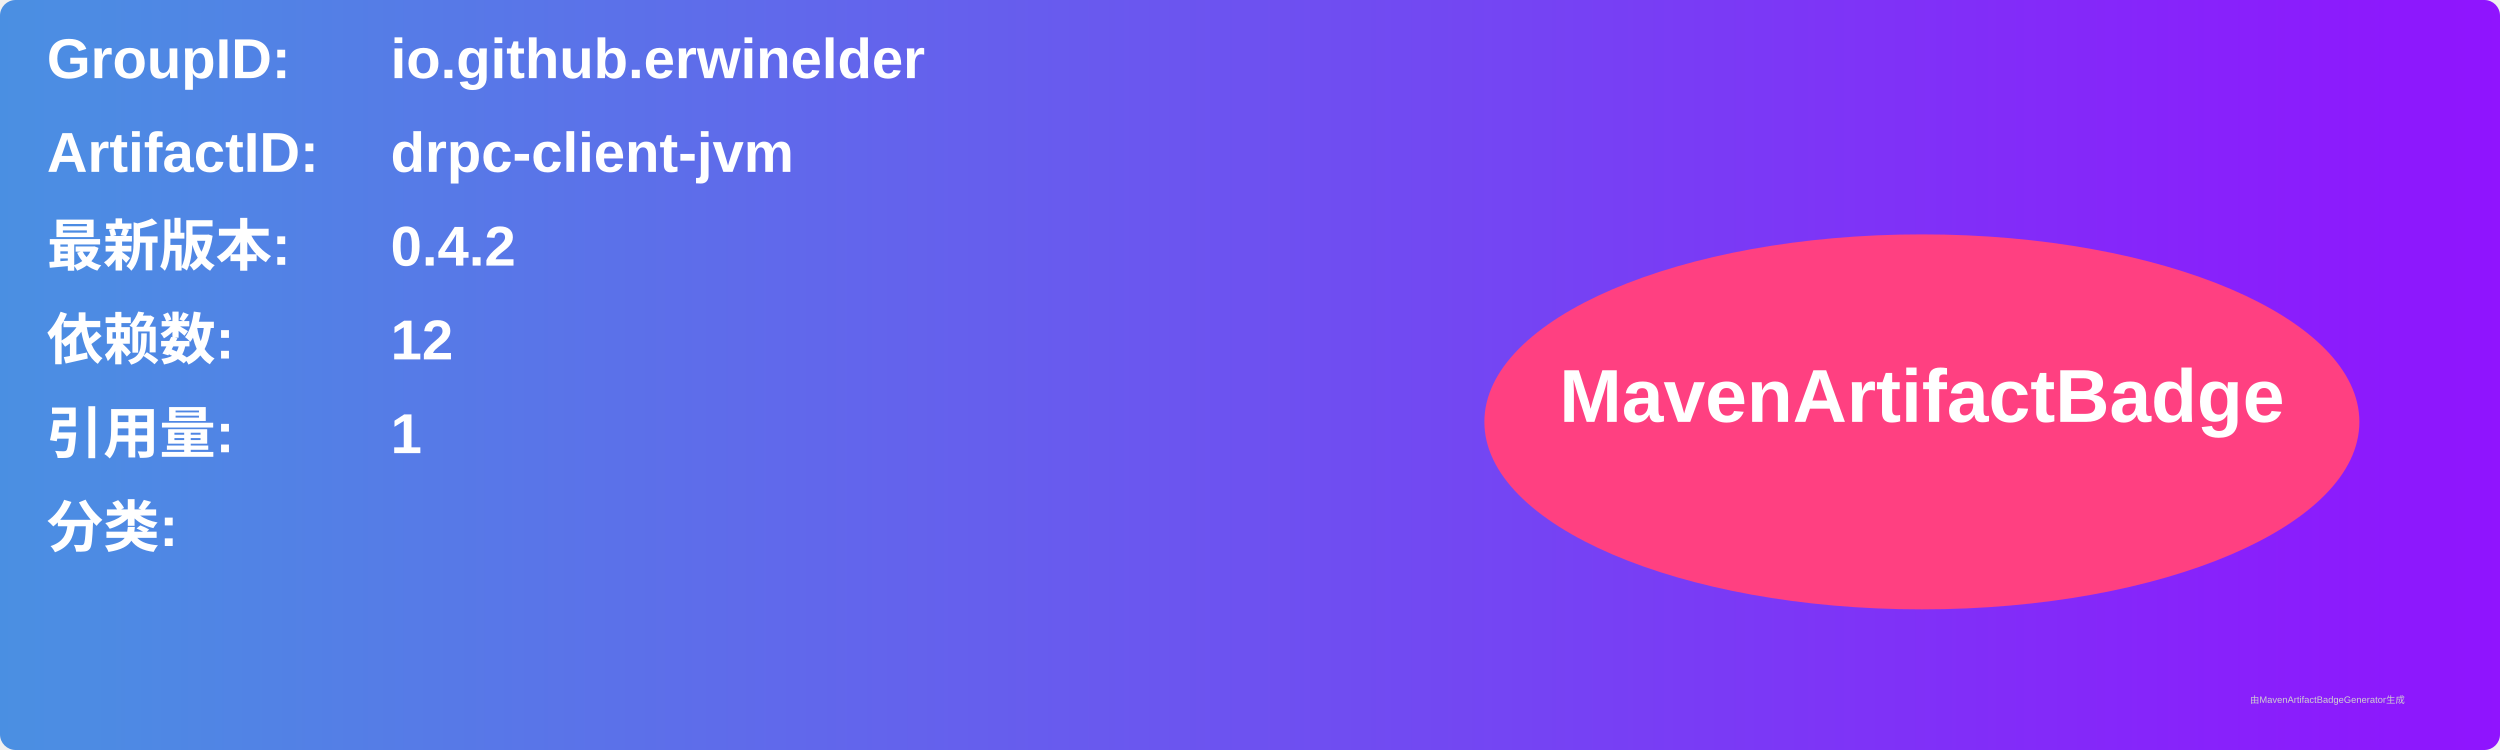
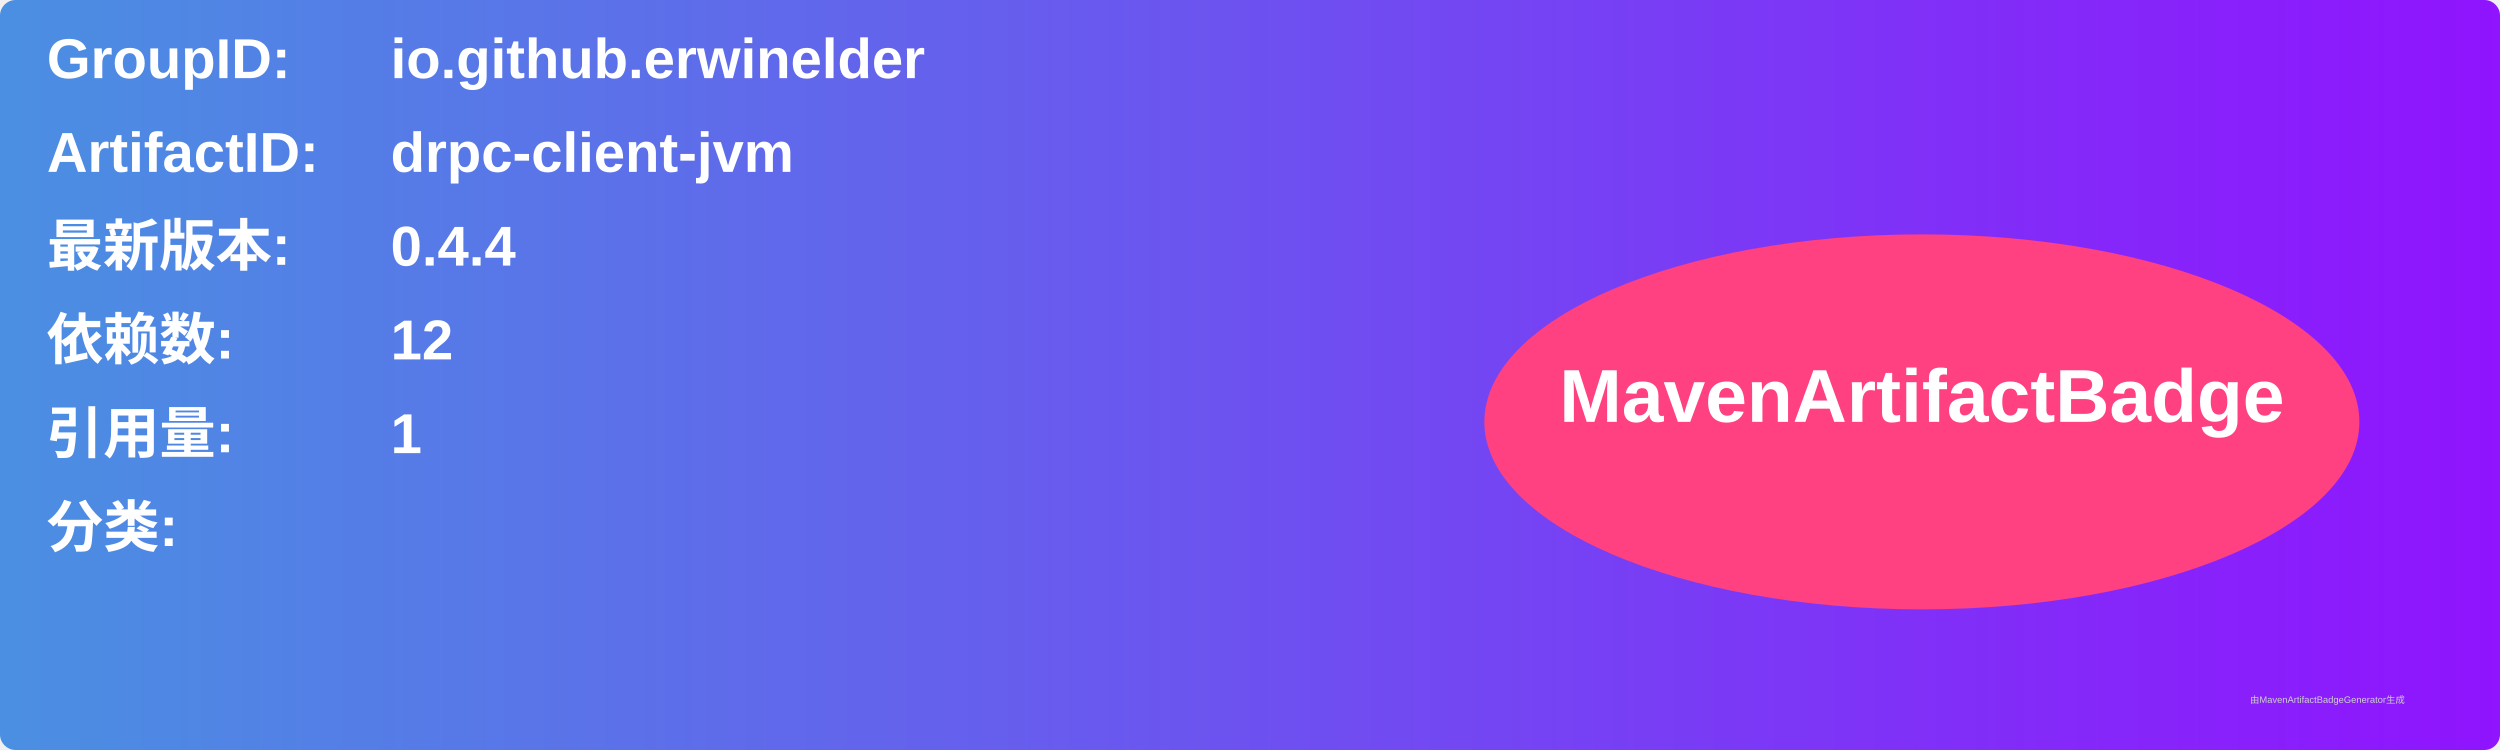
<svg xmlns="http://www.w3.org/2000/svg" width="800" height="240" viewBox="0 0 800 240">
  <linearGradient id="grad" x1="0%" y1="0%" x2="100%" y2="0%">
    <stop offset="0%" stop-color="#4a90e2" />
    <stop offset="100%" stop-color="#9013fe" />
  </linearGradient>
  <rect width="100%" height="100%" rx="5" ry="5" fill="url(#grad)" />
  <g transform="translate(15, 15)">
    <text x="0" y="10" font-family="Arial" font-size="18" fill="white" font-weight="bold" width="260">GroupID:</text>
    <text x="110" y="10" font-family="Arial" font-size="18" fill="white" font-weight="bold" width="460">io.github.erwinelder</text>
    <text x="0" y="40" font-family="Arial" font-size="18" fill="white" font-weight="bold" width="260">ArtifactID:</text>
    <text x="110" y="40" font-family="Arial" font-size="18" fill="white" font-weight="bold" width="460">drpc-client-jvm</text>
    <text x="0" y="70" font-family="Arial" font-size="18" fill="white" font-weight="bold">最新版本:</text>
    <text x="110" y="70" font-family="Arial" font-size="18" fill="white" font-weight="bold">
-       <tspan font-weight="bold">0.4.2</tspan>
+       <tspan font-weight="bold">0.4.4</tspan>
    </text>
    <text x="0" y="100" font-family="Arial" font-size="18" fill="white" font-weight="bold">依赖数: </text>
    <text x="110" y="100" font-family="Arial" font-size="18" fill="white">
      <tspan font-weight="bold">12</tspan>
    </text>
    <text x="0" y="130" font-family="Arial" font-size="18" fill="white" font-weight="bold">引用量: </text>
    <text x="110" y="130" font-family="Arial" font-size="18" fill="white">
      <tspan font-weight="bold">1</tspan>
    </text>
    <text x="0" y="160" font-family="Arial" font-size="18" fill="white" font-weight="bold">分类:</text>
    <text x="10" y="190" font-family="Arial" font-size="10" fill="white">
      <tspan font-weight="bold" />
    </text>
    <ellipse cx="600" cy="120" rx="140" ry="60" fill="#ff4081" />
    <text x="600" y="120" text-anchor="middle" font-family="Arial" font-size="24" fill="white" font-weight="bold">MavenArtifactBadge</text>
  </g>
  <text x="720" y="225" font-family="Arial" font-size="3" fill="#d0d0d0">由MavenArtifactBadgeGenerator生成</text>
</svg>
